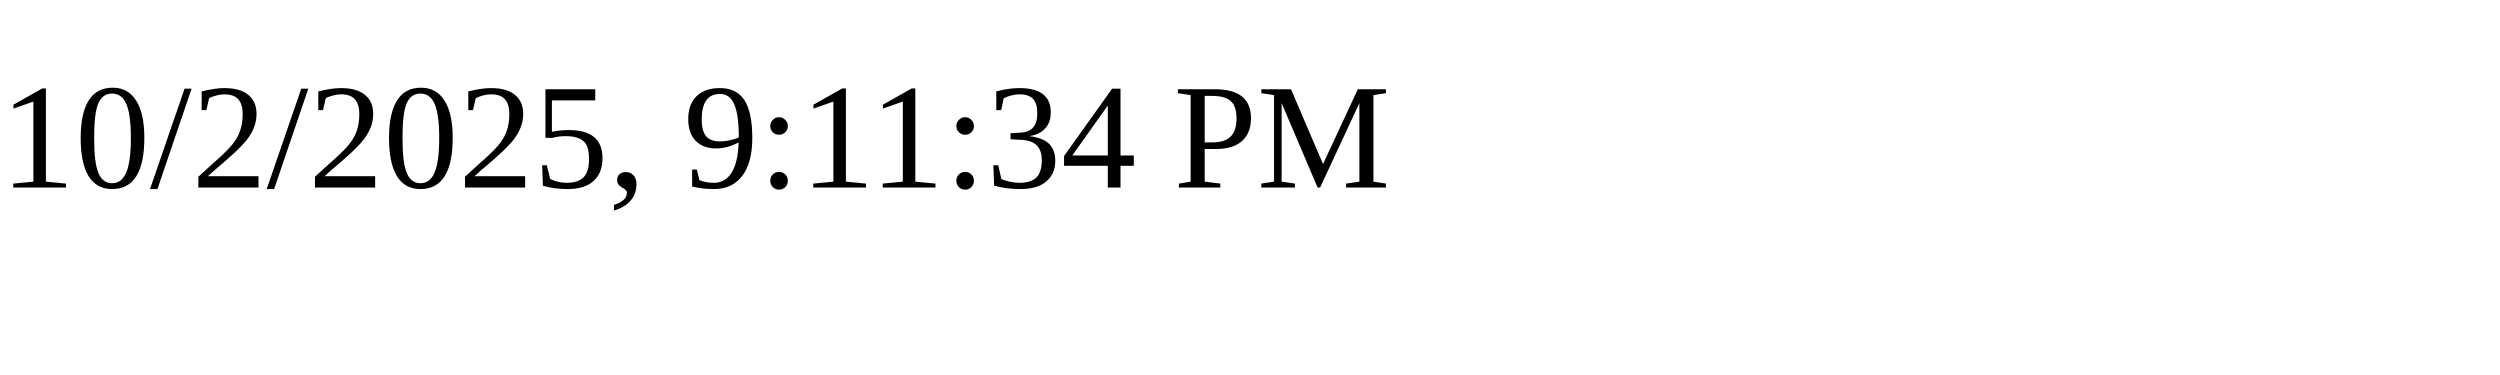
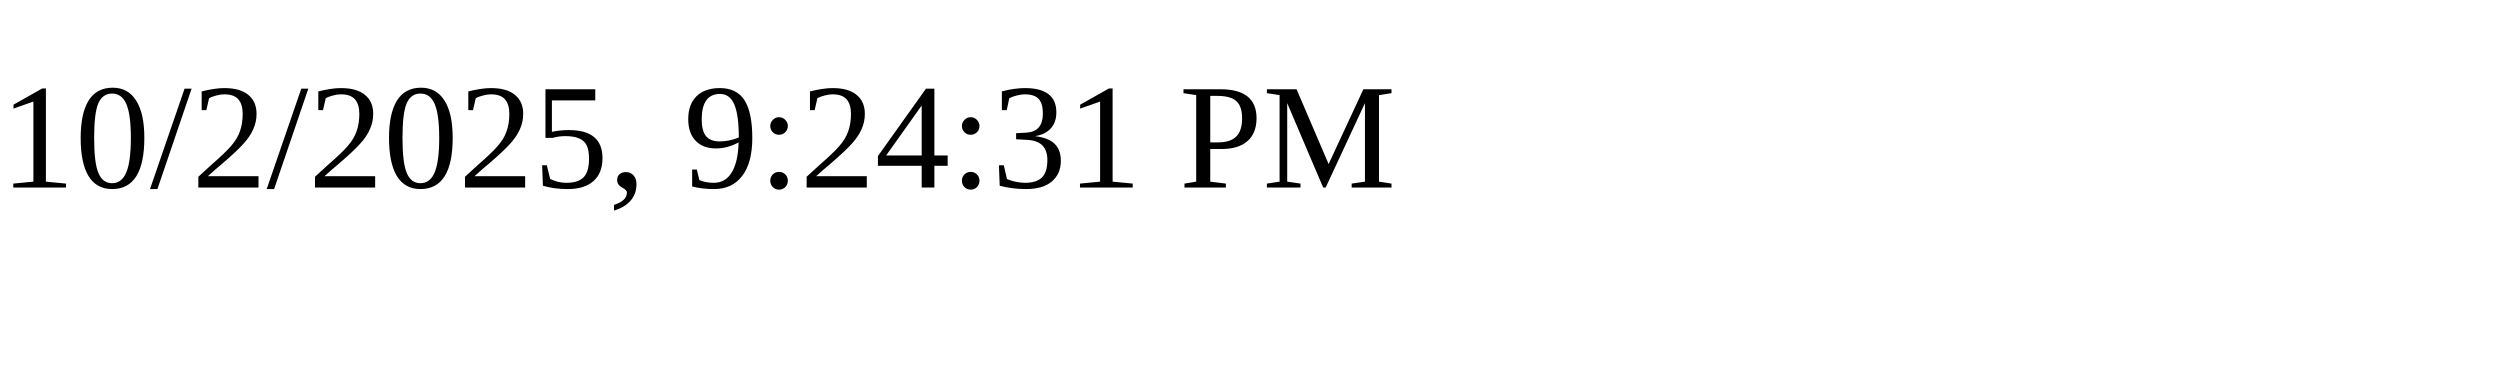
<svg xmlns="http://www.w3.org/2000/svg" height="30" width="200">
-   <text x="0" y="15">10/2/2025, 9:11:34 PM</text>
+   <text x="0" y="15">10/2/2025, 9:24:31 PM</text>
</svg>
